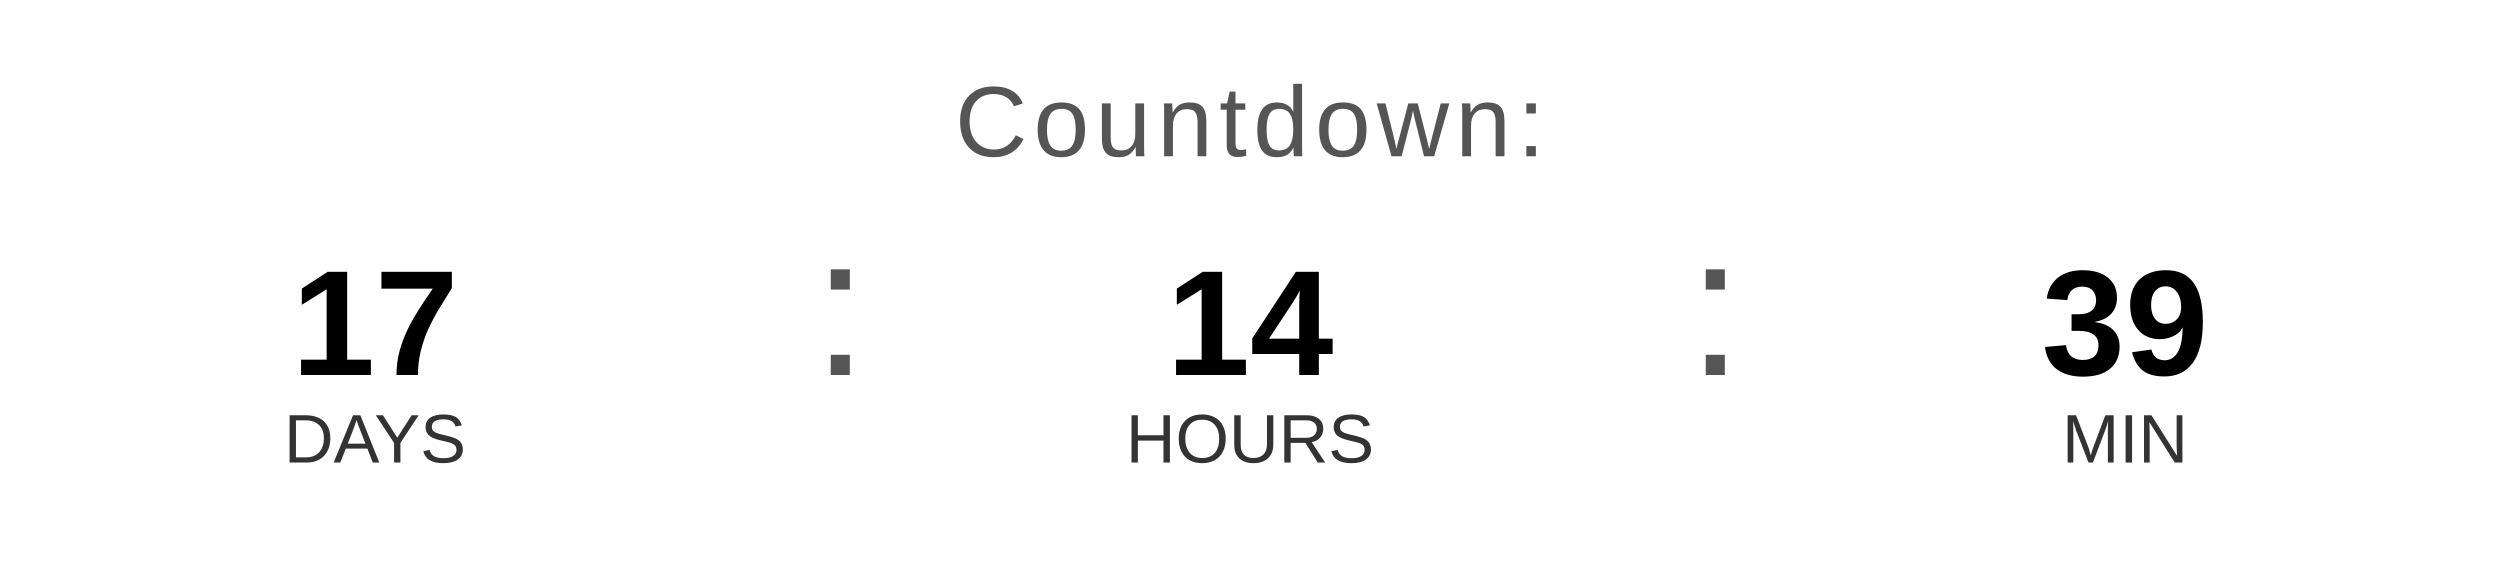
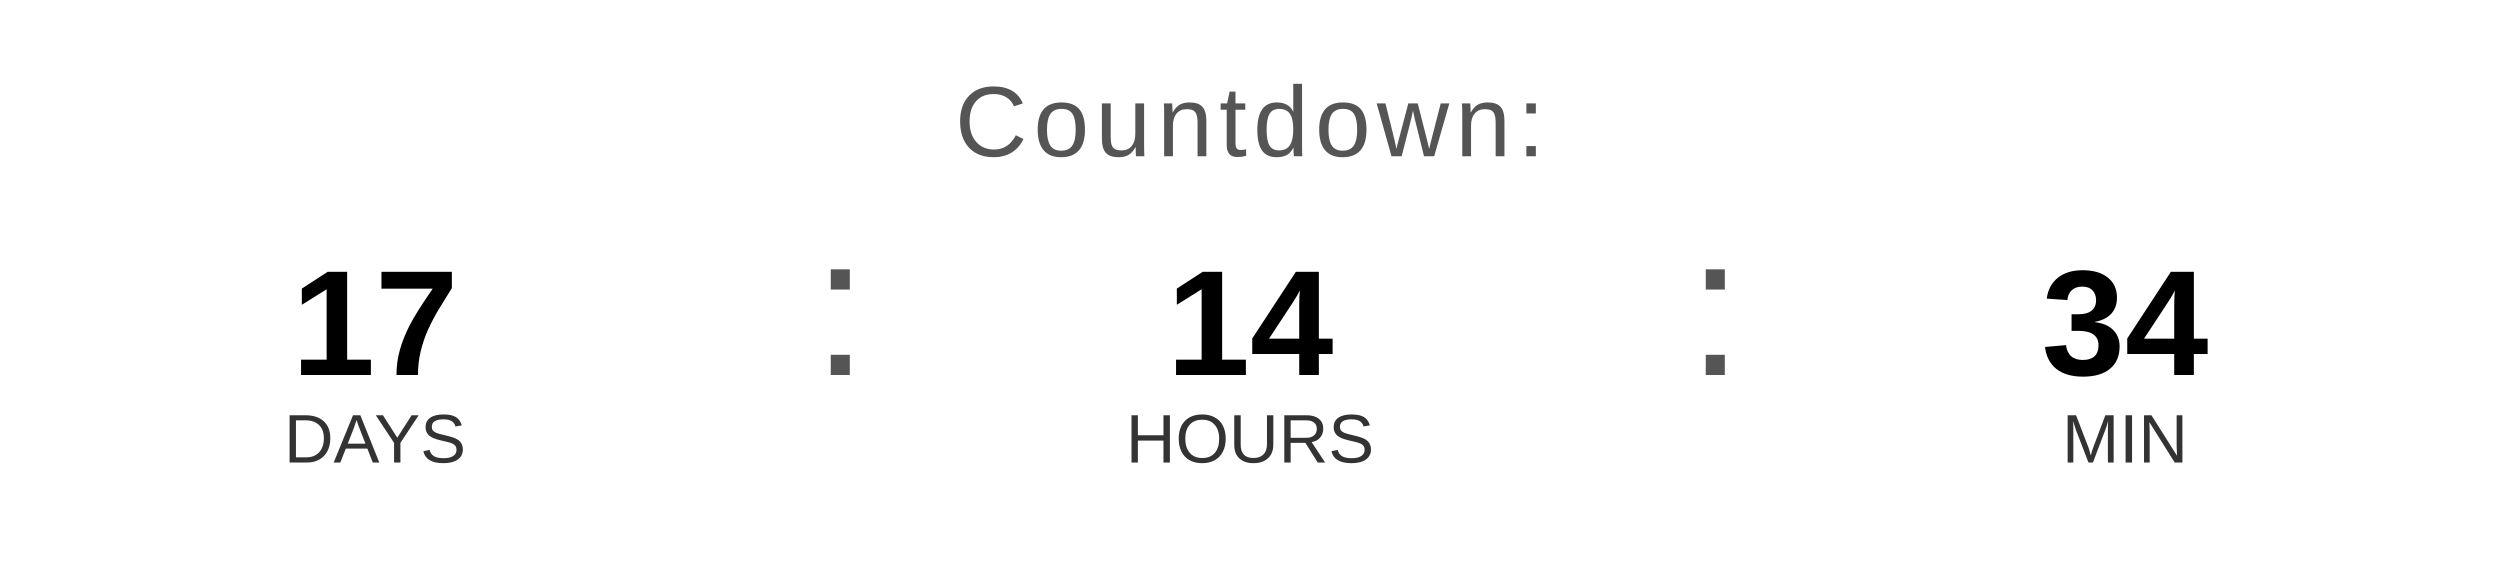
<svg xmlns="http://www.w3.org/2000/svg" width="400" height="90" viewBox="0 0 400 90">
  <text x="200" y="25" font-family="Arial, Helvetica, sans-serif" font-size="16" fill="#555555" text-anchor="middle" letter-spacing="1">
    Countdown:
  </text>
  <text x="60" y="60" font-family="Arial, Helvetica, sans-serif" font-size="24" font-weight="bold" fill="#000000" text-anchor="middle">17</text>
  <text x="60" y="74" font-family="Arial, Helvetica, sans-serif" font-size="11" fill="#333333" text-anchor="middle">DAYS</text>
  <text x="130" y="60" font-family="Arial, sans-serif" font-size="32" fill="#555555">:</text>
  <text x="200" y="60" font-family="Arial, Helvetica, sans-serif" font-size="24" font-weight="bold" fill="#000000" text-anchor="middle">14</text>
  <text x="200" y="74" font-family="Arial, Helvetica, sans-serif" font-size="11" fill="#333333" text-anchor="middle">HOURS</text>
  <text x="270" y="60" font-family="Arial, sans-serif" font-size="32" fill="#555555">:</text>
-   <text x="340" y="60" font-family="Arial, Helvetica, sans-serif" font-size="24" font-weight="bold" fill="#000000" text-anchor="middle">39</text>
+   <text x="340" y="60" font-family="Arial, Helvetica, sans-serif" font-size="24" font-weight="bold" fill="#000000" text-anchor="middle">34</text>
  <text x="340" y="74" font-family="Arial, Helvetica, sans-serif" font-size="11" fill="#333333" text-anchor="middle">MIN</text>
</svg>
